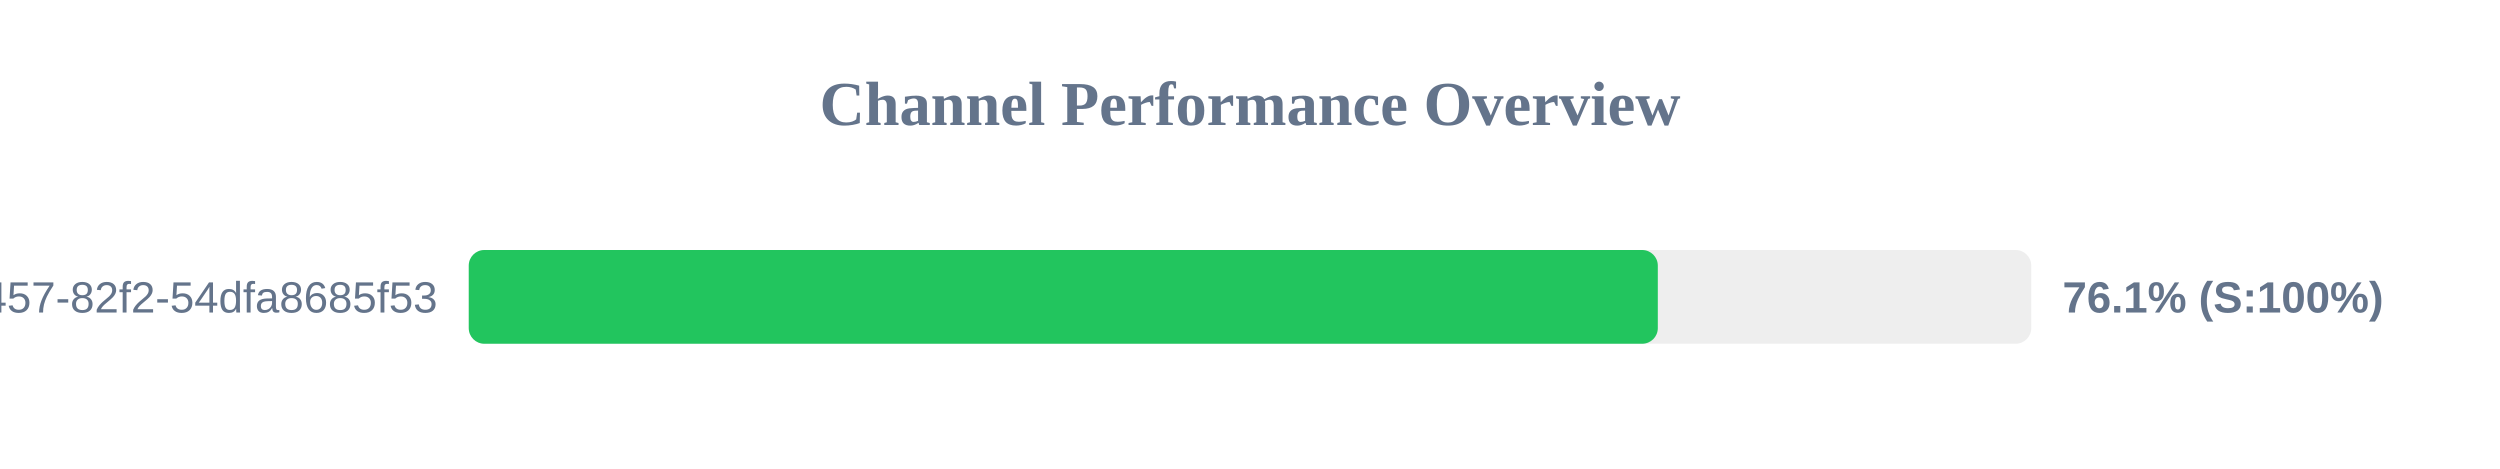
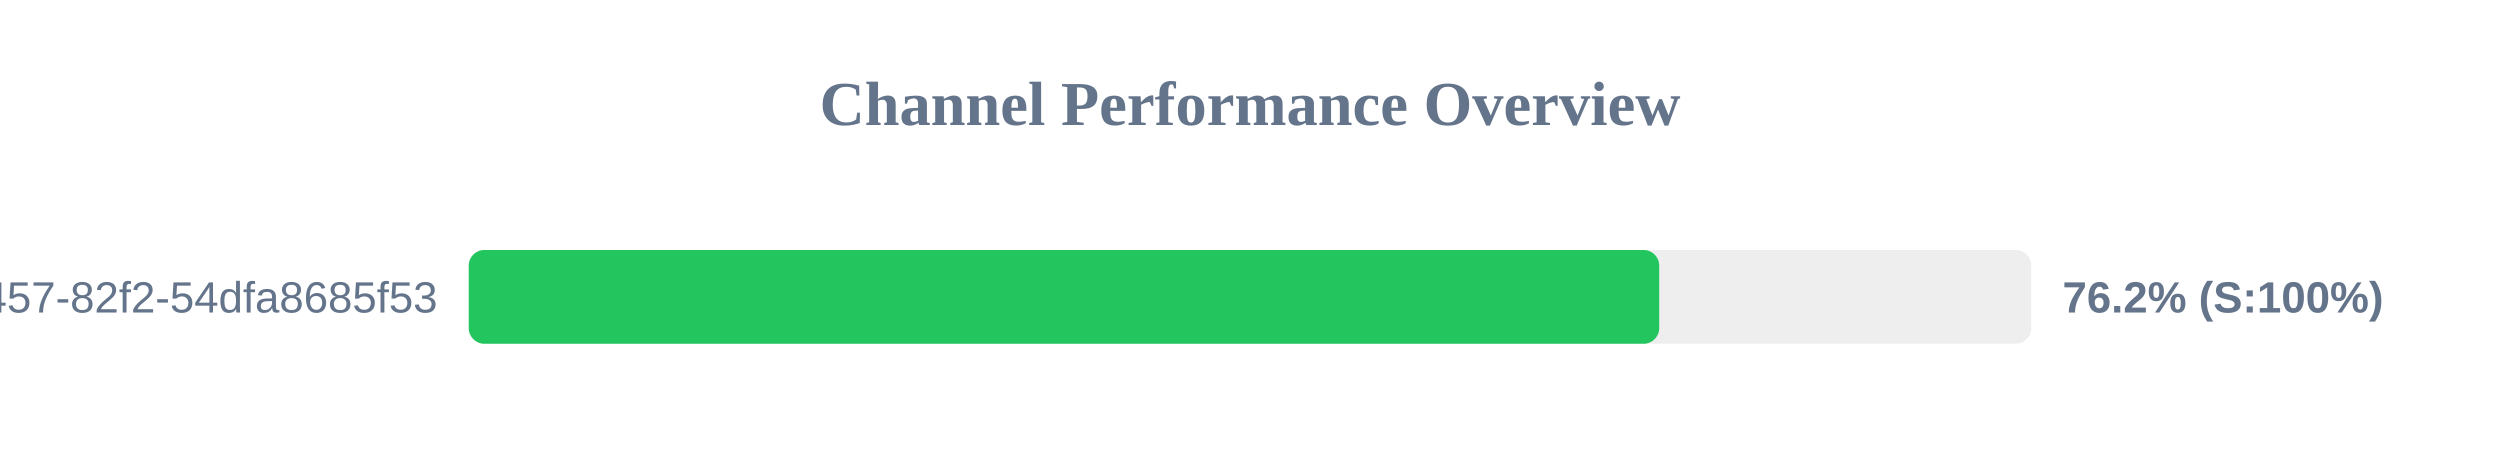
<svg xmlns="http://www.w3.org/2000/svg" width="800" height="150" version="1.1">
  <style>
        .row { font: 14px Arial; fill: #64748b; }
        .score { font: bold 14px Arial; fill: #64748b; }
    </style>
  <text x="400" y="40" text-anchor="middle" font-size="20px" font-weight="bold" fill="#64748b">Channel Performance Overview</text>
  <rect x="150" y="80" width="500" height="30" fill="#eee" rx="5" />
-   <rect x="150" y="80" width="380.5" height="30" fill="#22c55e" rx="5" />
+   <rect x="150" y="80" width="380.95" height="30" fill="#22c55e" rx="5" />
  <text x="140" y="100" text-anchor="end" class="row">?uuid=413c8b50-96bf-4457-82f2-54dfa8685f53</text>
-   <text x="660" y="100" text-anchor="start" class="score">76.1% (S:100%)</text>
+   <text x="660" y="100" text-anchor="start" class="score">76.2% (S:100%)</text>
</svg>
